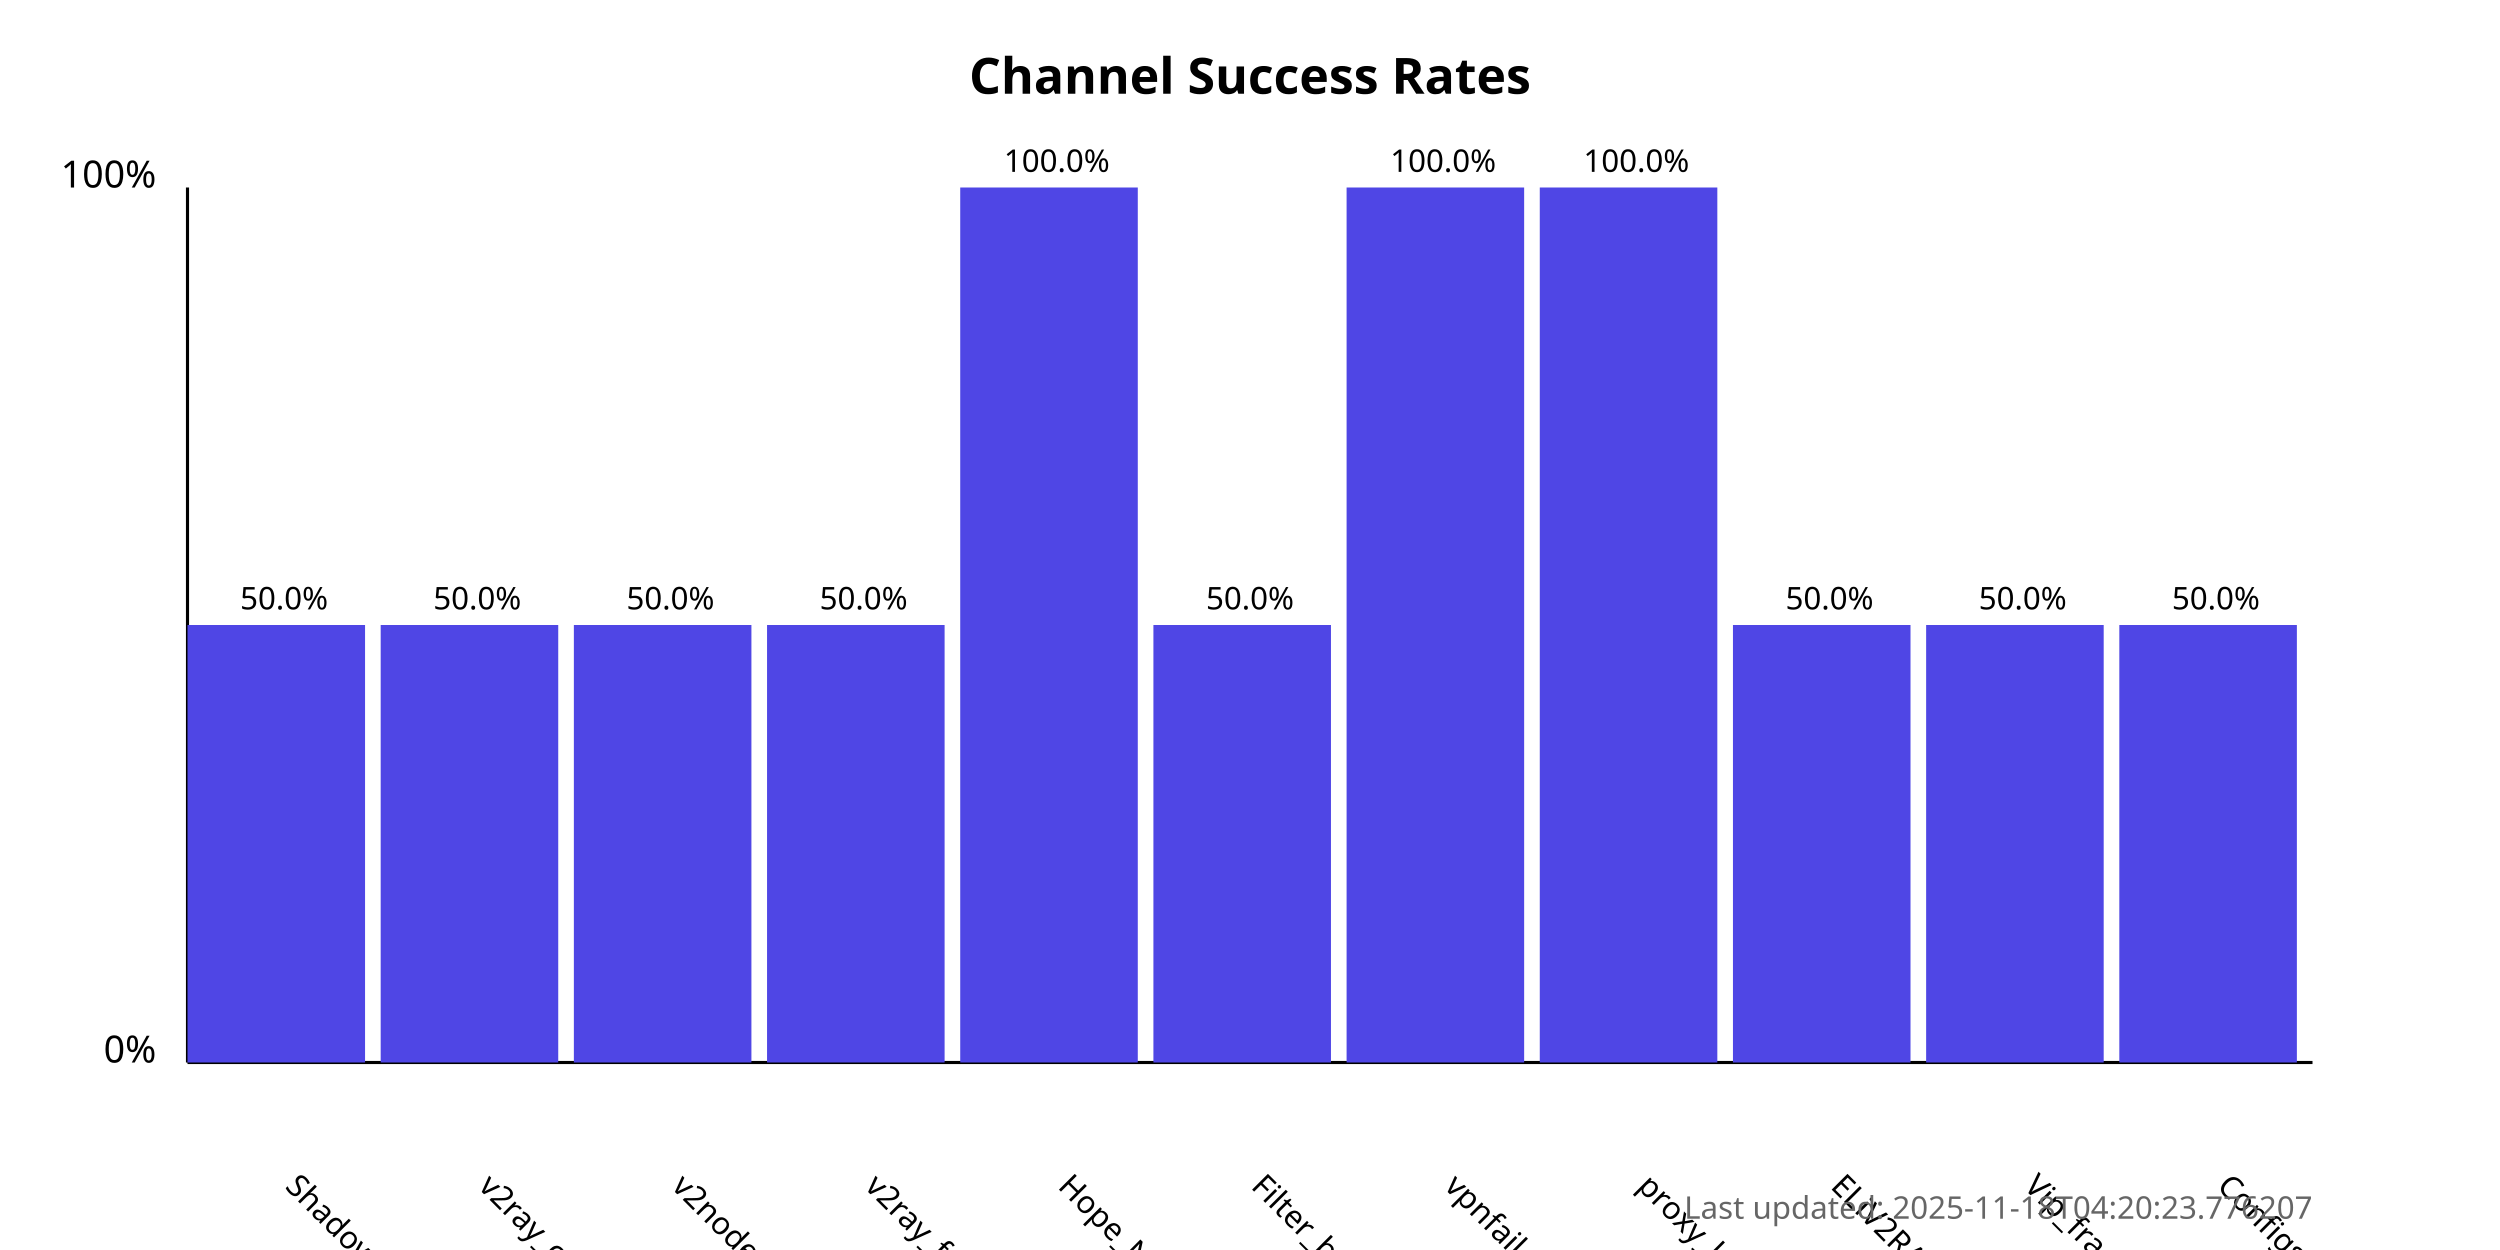
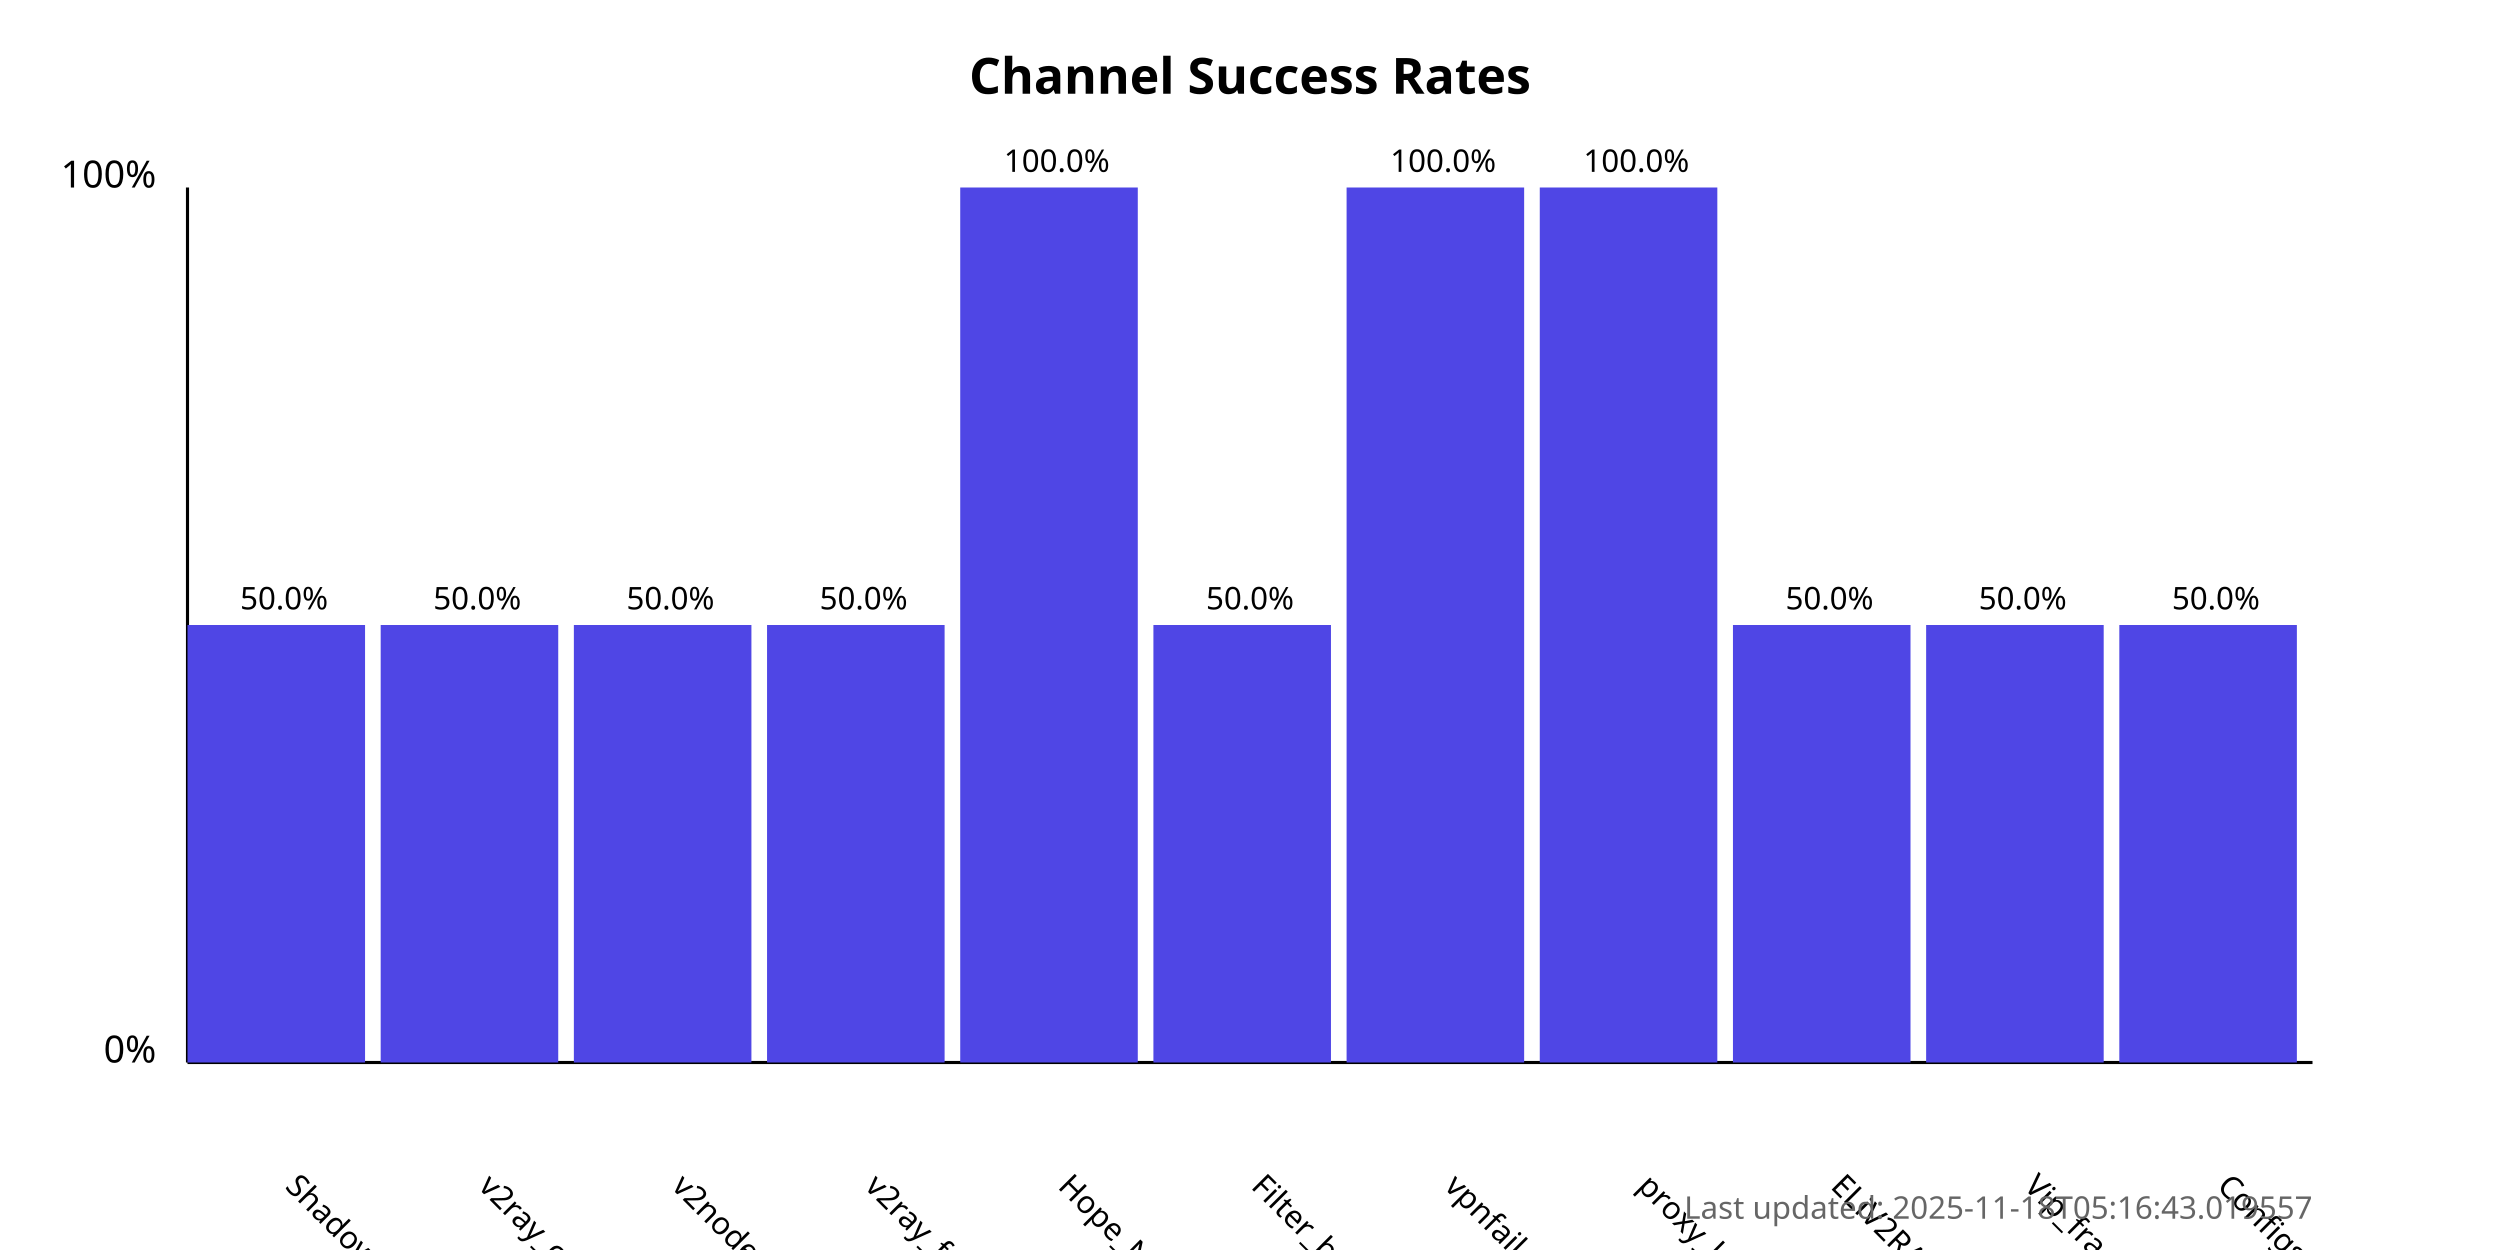
<svg xmlns="http://www.w3.org/2000/svg" width="800" height="400">
  <style>
            .chart-title { font: bold 16px sans-serif; }
            .axis-label { font: 12px sans-serif; }
            .tick-label { font: 10px sans-serif; }
            .bar { fill: #4f46e5; }
            .bar:hover { fill: #6366f1; }
            .timestamp { font: 10px sans-serif; fill: #666; }
        </style>
  <text x="400.0" y="30" text-anchor="middle" class="chart-title">
            Channel Success Rates
        </text>
  <line x1="60" y1="340" x2="60" y2="60" stroke="black" stroke-width="1" />
  <line x1="60" y1="340" x2="740" y2="340" stroke="black" stroke-width="1" />
  <text x="50" y="340" text-anchor="end" class="axis-label">0%</text>
  <text x="50" y="60" text-anchor="end" class="axis-label">100%</text>
  <g>
    <rect x="60" y="200.0" width="56.818" height="140.0" class="bar" />
    <text x="90.909" y="380" transform="rotate(45, 90.90909, 380)" text-anchor="start" class="tick-label">
                ShadowProxy66
            </text>
    <text x="90.909" y="195.0" text-anchor="middle" class="tick-label">
                50.0%
            </text>
  </g>
  <g>
    <rect x="121.818" y="200.0" width="56.818" height="140.0" class="bar" />
    <text x="152.727" y="380" transform="rotate(45, 152.7273, 380)" text-anchor="start" class="tick-label">
                v2ray_configs_pool
            </text>
    <text x="152.727" y="195.0" text-anchor="middle" class="tick-label">
                50.0%
            </text>
  </g>
  <g>
    <rect x="183.636" y="200.0" width="56.818" height="140.0" class="bar" />
    <text x="214.545" y="380" transform="rotate(45, 214.5455, 380)" text-anchor="start" class="tick-label">
                v2nodes
            </text>
    <text x="214.545" y="195.0" text-anchor="middle" class="tick-label">
                50.0%
            </text>
  </g>
  <g>
    <rect x="245.455" y="200.0" width="56.818" height="140.0" class="bar" />
    <text x="276.364" y="380" transform="rotate(45, 276.3636, 380)" text-anchor="start" class="tick-label">
                v2ray_free_conf
            </text>
    <text x="276.364" y="195.0" text-anchor="middle" class="tick-label">
                50.0%
            </text>
  </g>
  <g>
    <rect x="307.273" y="60.0" width="56.818" height="280.0" class="bar" />
    <text x="338.182" y="380" transform="rotate(45, 338.1818, 380)" text-anchor="start" class="tick-label">
                Hope_Net
            </text>
    <text x="338.182" y="55.0" text-anchor="middle" class="tick-label">
                100.0%
            </text>
  </g>
  <g>
    <rect x="369.091" y="200.0" width="56.818" height="140.0" class="bar" />
    <text x="400.0" y="380" transform="rotate(45, 400.0, 380)" text-anchor="start" class="tick-label">
                Filter_breaker
            </text>
    <text x="400.0" y="195.0" text-anchor="middle" class="tick-label">
                50.0%
            </text>
  </g>
  <g>
    <rect x="430.909" y="60.0" width="56.818" height="280.0" class="bar" />
    <text x="461.818" y="380" transform="rotate(45, 461.8182, 380)" text-anchor="start" class="tick-label">
                vpnfail_vless
            </text>
    <text x="461.818" y="55.0" text-anchor="middle" class="tick-label">
                100.0%
            </text>
  </g>
  <g>
    <rect x="492.727" y="60.0" width="56.818" height="280.0" class="bar" />
    <text x="523.636" y="380" transform="rotate(45, 523.6364, 380)" text-anchor="start" class="tick-label">
                proxy_kafee
            </text>
    <text x="523.636" y="55.0" text-anchor="middle" class="tick-label">
                100.0%
            </text>
  </g>
  <g>
    <rect x="554.545" y="200.0" width="56.818" height="140.0" class="bar" />
    <text x="585.455" y="380" transform="rotate(45, 585.4545, 380)" text-anchor="start" class="tick-label">
                ELiV2RAY
            </text>
    <text x="585.455" y="195.0" text-anchor="middle" class="tick-label">
                50.0%
            </text>
  </g>
  <g>
    <rect x="616.364" y="200.0" width="56.818" height="140.0" class="bar" />
    <text x="647.273" y="380" transform="rotate(45, 647.2727, 380)" text-anchor="start" class="tick-label">
                Vip_fragment_v2ray
            </text>
    <text x="647.273" y="195.0" text-anchor="middle" class="tick-label">
                50.0%
            </text>
  </g>
  <g>
    <rect x="678.182" y="200.0" width="56.818" height="140.0" class="bar" />
    <text x="709.091" y="380" transform="rotate(45, 709.0909, 380)" text-anchor="start" class="tick-label">
                ConfigsHubPlus
            </text>
    <text x="709.091" y="195.0" text-anchor="middle" class="tick-label">
                50.0%
            </text>
  </g>
  <text x="740" y="390" text-anchor="end" class="timestamp">
-             Last updated: 2025-11-18T04:20:23.776207
+             Last updated: 2025-11-18T05:16:43.019557
        </text>
</svg>
